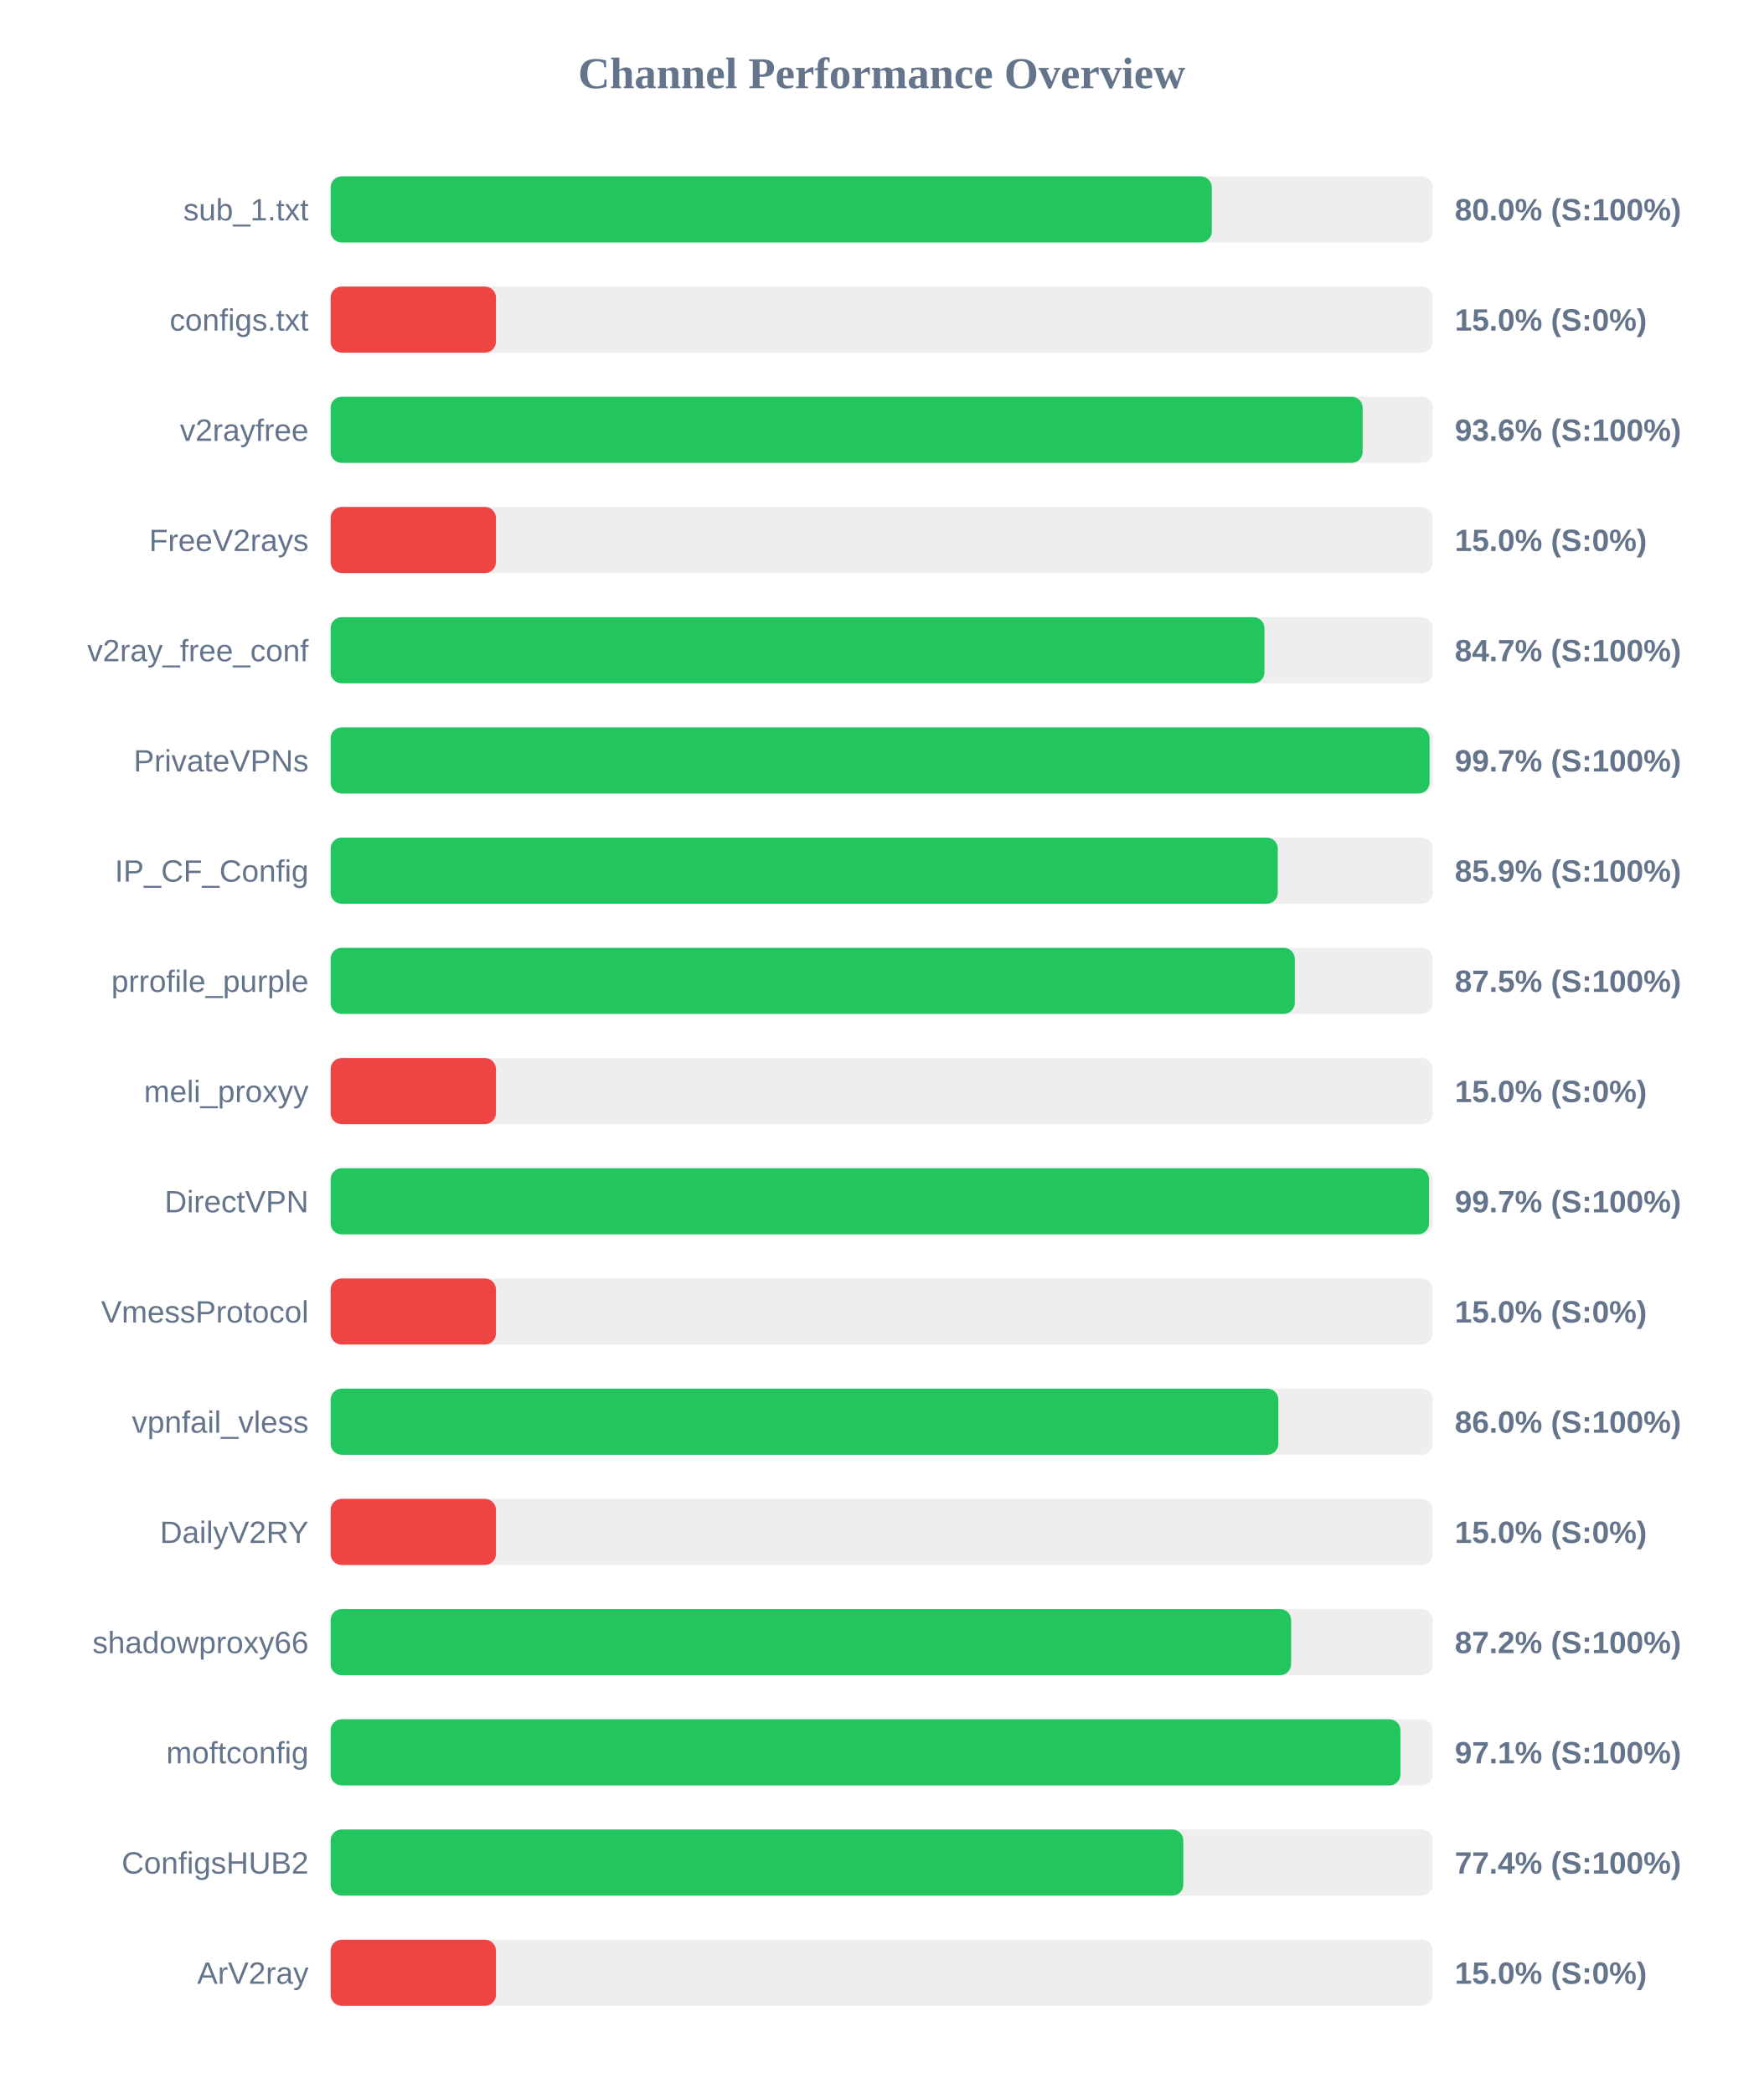
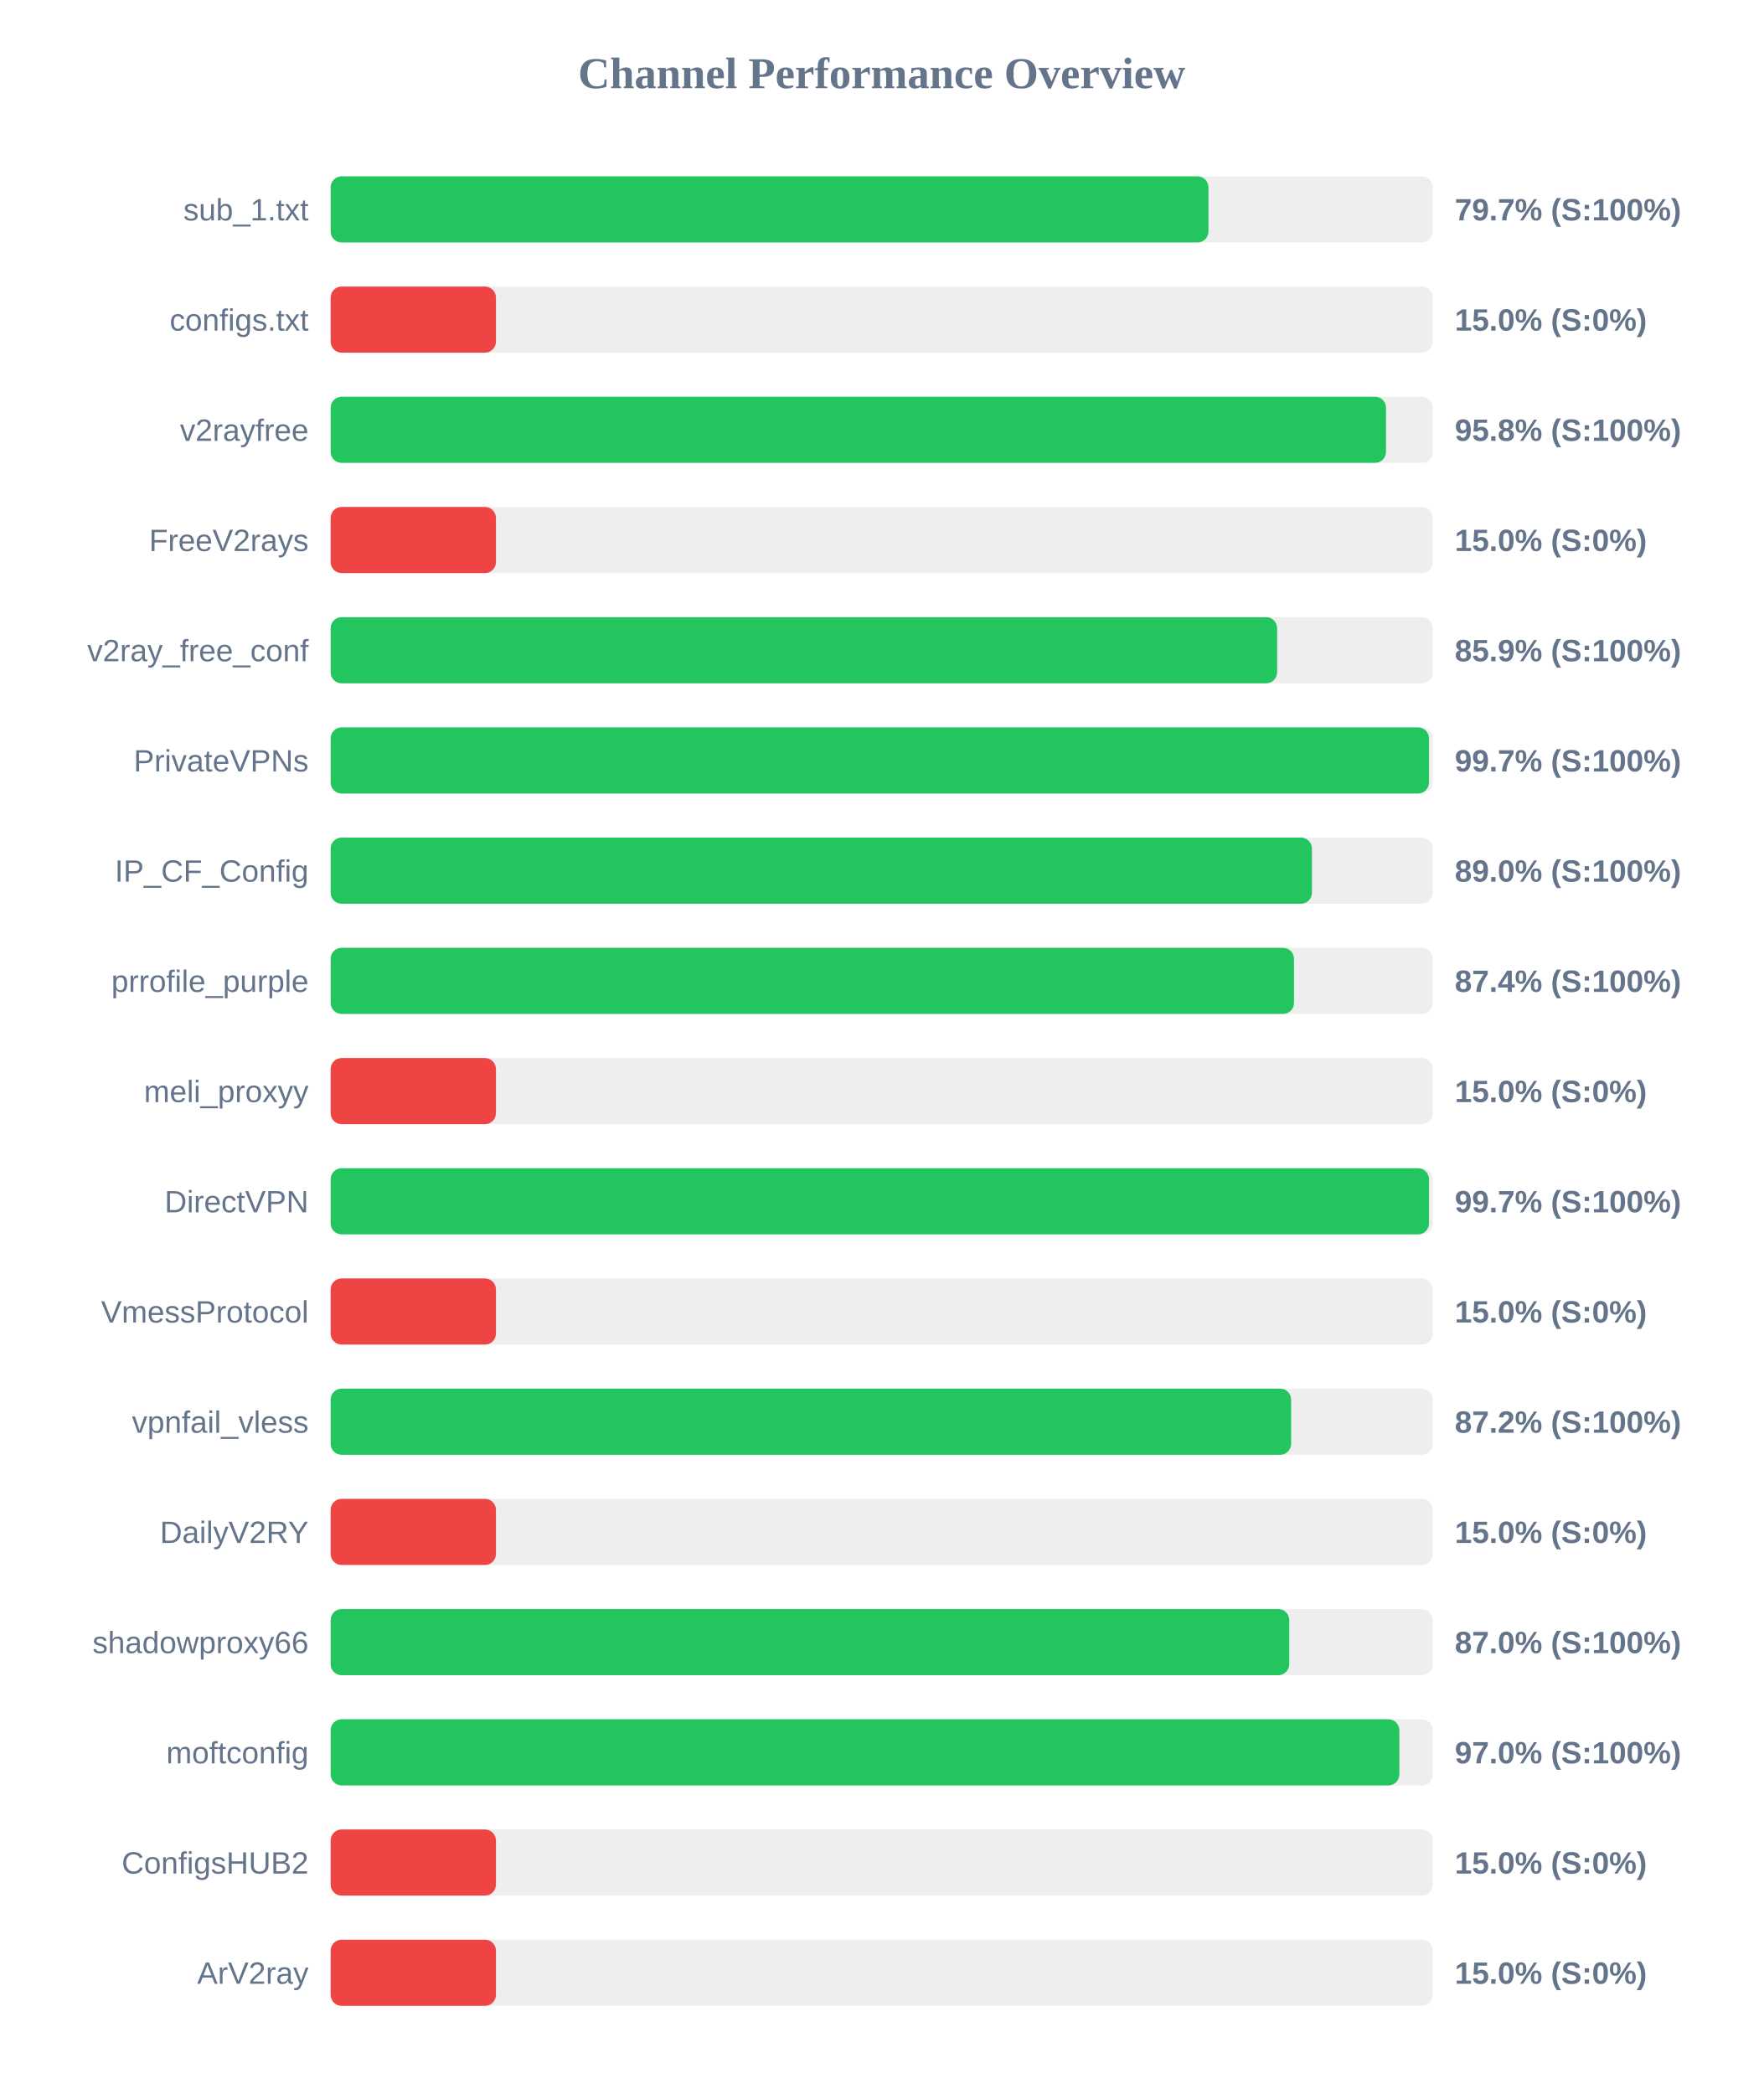
<svg xmlns="http://www.w3.org/2000/svg" width="800" height="950" version="1.1">
  <style>
        .row { font: 14px Arial; fill: #64748b; }
        .score { font: bold 14px Arial; fill: #64748b; }
    </style>
  <text x="400" y="40" text-anchor="middle" font-size="20px" font-weight="bold" fill="#64748b">Channel Performance Overview</text>
  <rect x="150" y="80" width="500" height="30" fill="#eee" rx="5" />
-   <rect x="150" y="80" width="399.75" height="30" fill="#22c55e" rx="5" />
+   <rect x="150" y="80" width="398.25" height="30" fill="#22c55e" rx="5" />
  <text x="140" y="100" text-anchor="end" class="row">sub_1.txt</text>
-   <text x="660" y="100" text-anchor="start" class="score">80.0% (S:100%)</text>
+   <text x="660" y="100" text-anchor="start" class="score">79.7% (S:100%)</text>
  <rect x="150" y="130" width="500" height="30" fill="#eee" rx="5" />
  <rect x="150" y="130" width="75.0" height="30" fill="#ef4444" rx="5" />
  <text x="140" y="150" text-anchor="end" class="row">configs.txt</text>
  <text x="660" y="150" text-anchor="start" class="score">15.0% (S:0%)</text>
  <rect x="150" y="180" width="500" height="30" fill="#eee" rx="5" />
-   <rect x="150" y="180" width="468.2" height="30" fill="#22c55e" rx="5" />
+   <rect x="150" y="180" width="478.8" height="30" fill="#22c55e" rx="5" />
  <text x="140" y="200" text-anchor="end" class="row">v2rayfree</text>
-   <text x="660" y="200" text-anchor="start" class="score">93.6% (S:100%)</text>
+   <text x="660" y="200" text-anchor="start" class="score">95.8% (S:100%)</text>
  <rect x="150" y="230" width="500" height="30" fill="#eee" rx="5" />
  <rect x="150" y="230" width="75.0" height="30" fill="#ef4444" rx="5" />
  <text x="140" y="250" text-anchor="end" class="row">FreeV2rays</text>
  <text x="660" y="250" text-anchor="start" class="score">15.0% (S:0%)</text>
  <rect x="150" y="280" width="500" height="30" fill="#eee" rx="5" />
-   <rect x="150" y="280" width="423.65" height="30" fill="#22c55e" rx="5" />
+   <rect x="150" y="280" width="429.4" height="30" fill="#22c55e" rx="5" />
  <text x="140" y="300" text-anchor="end" class="row">v2ray_free_conf</text>
-   <text x="660" y="300" text-anchor="start" class="score">84.7% (S:100%)</text>
+   <text x="660" y="300" text-anchor="start" class="score">85.9% (S:100%)</text>
  <rect x="150" y="330" width="500" height="30" fill="#eee" rx="5" />
-   <rect x="150" y="330" width="498.55" height="30" fill="#22c55e" rx="5" />
+   <rect x="150" y="330" width="498.3" height="30" fill="#22c55e" rx="5" />
  <text x="140" y="350" text-anchor="end" class="row">PrivateVPNs</text>
  <text x="660" y="350" text-anchor="start" class="score">99.7% (S:100%)</text>
  <rect x="150" y="380" width="500" height="30" fill="#eee" rx="5" />
-   <rect x="150" y="380" width="429.7" height="30" fill="#22c55e" rx="5" />
+   <rect x="150" y="380" width="445.2" height="30" fill="#22c55e" rx="5" />
  <text x="140" y="400" text-anchor="end" class="row">IP_CF_Config</text>
-   <text x="660" y="400" text-anchor="start" class="score">85.9% (S:100%)</text>
+   <text x="660" y="400" text-anchor="start" class="score">89.0% (S:100%)</text>
  <rect x="150" y="430" width="500" height="30" fill="#eee" rx="5" />
-   <rect x="150" y="430" width="437.4" height="30" fill="#22c55e" rx="5" />
+   <rect x="150" y="430" width="437.05" height="30" fill="#22c55e" rx="5" />
  <text x="140" y="450" text-anchor="end" class="row">prrofile_purple</text>
-   <text x="660" y="450" text-anchor="start" class="score">87.5% (S:100%)</text>
+   <text x="660" y="450" text-anchor="start" class="score">87.4% (S:100%)</text>
  <rect x="150" y="480" width="500" height="30" fill="#eee" rx="5" />
  <rect x="150" y="480" width="75.0" height="30" fill="#ef4444" rx="5" />
  <text x="140" y="500" text-anchor="end" class="row">meli_proxyy</text>
  <text x="660" y="500" text-anchor="start" class="score">15.0% (S:0%)</text>
  <rect x="150" y="530" width="500" height="30" fill="#eee" rx="5" />
  <rect x="150" y="530" width="498.3" height="30" fill="#22c55e" rx="5" />
  <text x="140" y="550" text-anchor="end" class="row">DirectVPN</text>
  <text x="660" y="550" text-anchor="start" class="score">99.7% (S:100%)</text>
  <rect x="150" y="580" width="500" height="30" fill="#eee" rx="5" />
  <rect x="150" y="580" width="75.0" height="30" fill="#ef4444" rx="5" />
  <text x="140" y="600" text-anchor="end" class="row">VmessProtocol</text>
  <text x="660" y="600" text-anchor="start" class="score">15.0% (S:0%)</text>
  <rect x="150" y="630" width="500" height="30" fill="#eee" rx="5" />
-   <rect x="150" y="630" width="429.95" height="30" fill="#22c55e" rx="5" />
+   <rect x="150" y="630" width="435.75" height="30" fill="#22c55e" rx="5" />
  <text x="140" y="650" text-anchor="end" class="row">vpnfail_vless</text>
-   <text x="660" y="650" text-anchor="start" class="score">86.0% (S:100%)</text>
+   <text x="660" y="650" text-anchor="start" class="score">87.2% (S:100%)</text>
  <rect x="150" y="680" width="500" height="30" fill="#eee" rx="5" />
  <rect x="150" y="680" width="75.0" height="30" fill="#ef4444" rx="5" />
  <text x="140" y="700" text-anchor="end" class="row">DailyV2RY</text>
  <text x="660" y="700" text-anchor="start" class="score">15.0% (S:0%)</text>
  <rect x="150" y="730" width="500" height="30" fill="#eee" rx="5" />
-   <rect x="150" y="730" width="435.75" height="30" fill="#22c55e" rx="5" />
+   <rect x="150" y="730" width="434.9" height="30" fill="#22c55e" rx="5" />
  <text x="140" y="750" text-anchor="end" class="row">shadowproxy66</text>
-   <text x="660" y="750" text-anchor="start" class="score">87.2% (S:100%)</text>
+   <text x="660" y="750" text-anchor="start" class="score">87.0% (S:100%)</text>
  <rect x="150" y="780" width="500" height="30" fill="#eee" rx="5" />
-   <rect x="150" y="780" width="485.35" height="30" fill="#22c55e" rx="5" />
+   <rect x="150" y="780" width="484.85" height="30" fill="#22c55e" rx="5" />
  <text x="140" y="800" text-anchor="end" class="row">moftconfig</text>
-   <text x="660" y="800" text-anchor="start" class="score">97.1% (S:100%)</text>
+   <text x="660" y="800" text-anchor="start" class="score">97.0% (S:100%)</text>
  <rect x="150" y="830" width="500" height="30" fill="#eee" rx="5" />
-   <rect x="150" y="830" width="386.85" height="30" fill="#22c55e" rx="5" />
+   <rect x="150" y="830" width="75.0" height="30" fill="#ef4444" rx="5" />
  <text x="140" y="850" text-anchor="end" class="row">ConfigsHUB2</text>
-   <text x="660" y="850" text-anchor="start" class="score">77.4% (S:100%)</text>
+   <text x="660" y="850" text-anchor="start" class="score">15.0% (S:0%)</text>
  <rect x="150" y="880" width="500" height="30" fill="#eee" rx="5" />
  <rect x="150" y="880" width="75.0" height="30" fill="#ef4444" rx="5" />
  <text x="140" y="900" text-anchor="end" class="row">ArV2ray</text>
  <text x="660" y="900" text-anchor="start" class="score">15.0% (S:0%)</text>
</svg>
